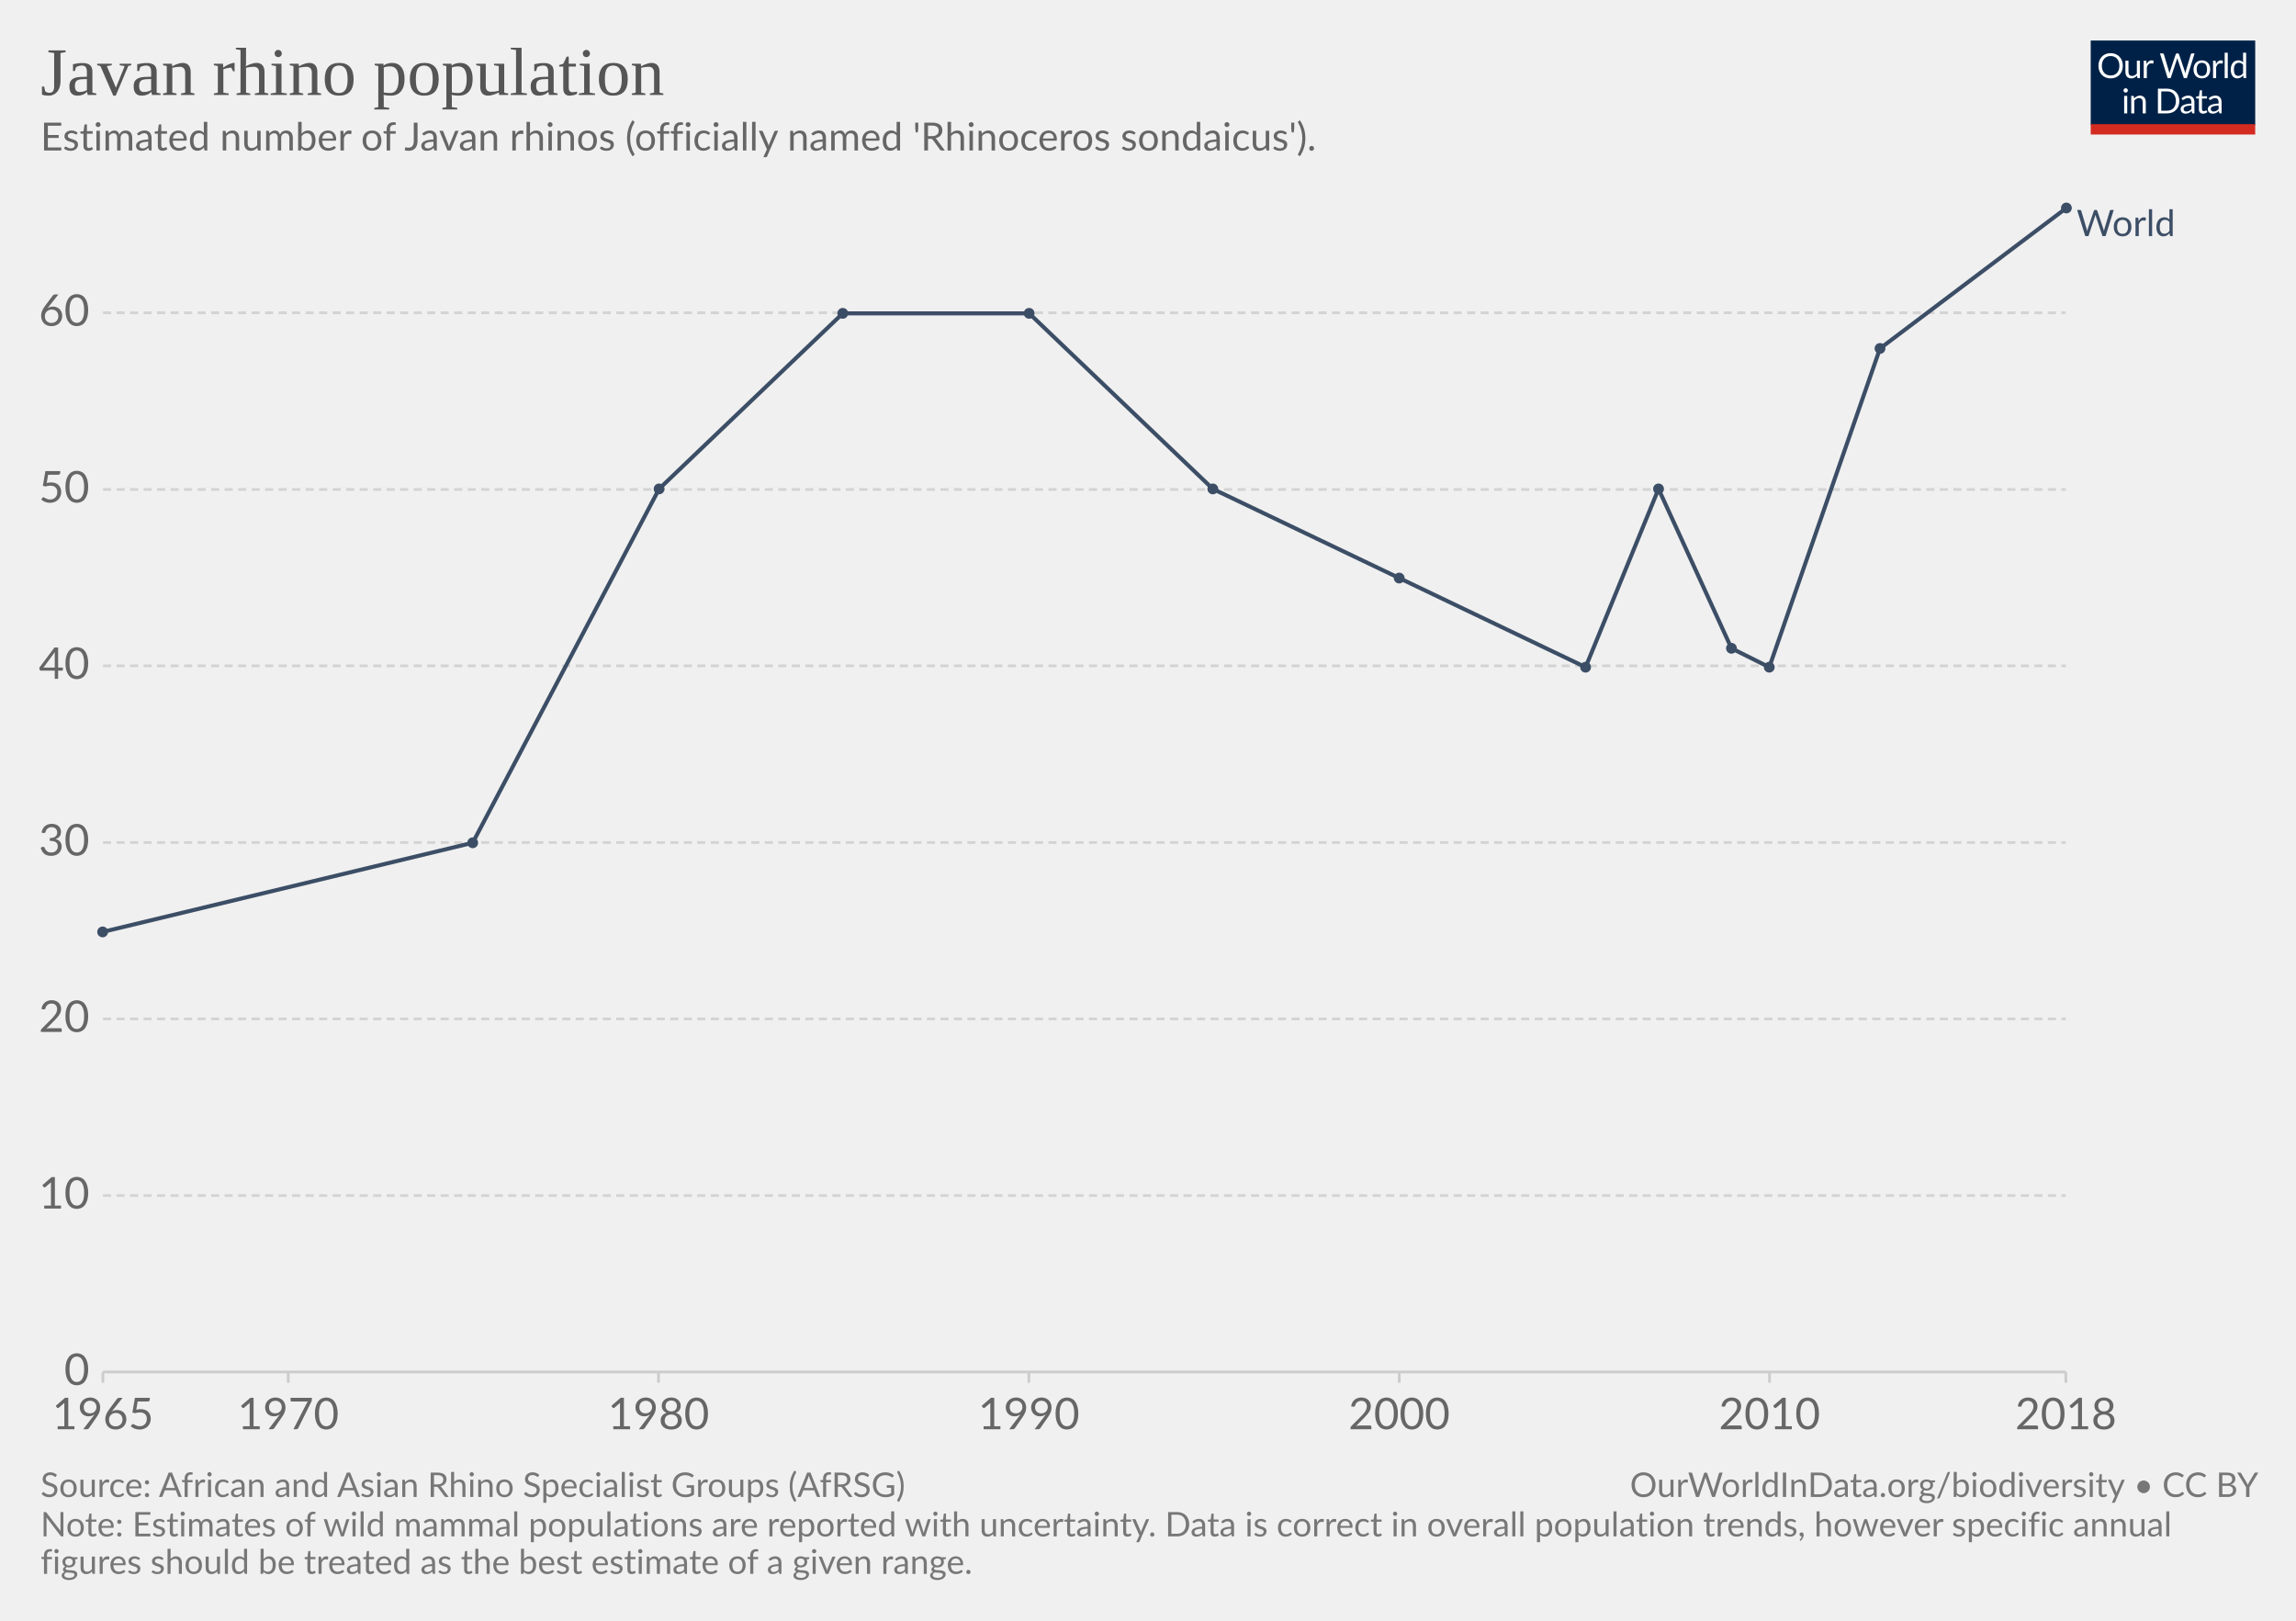
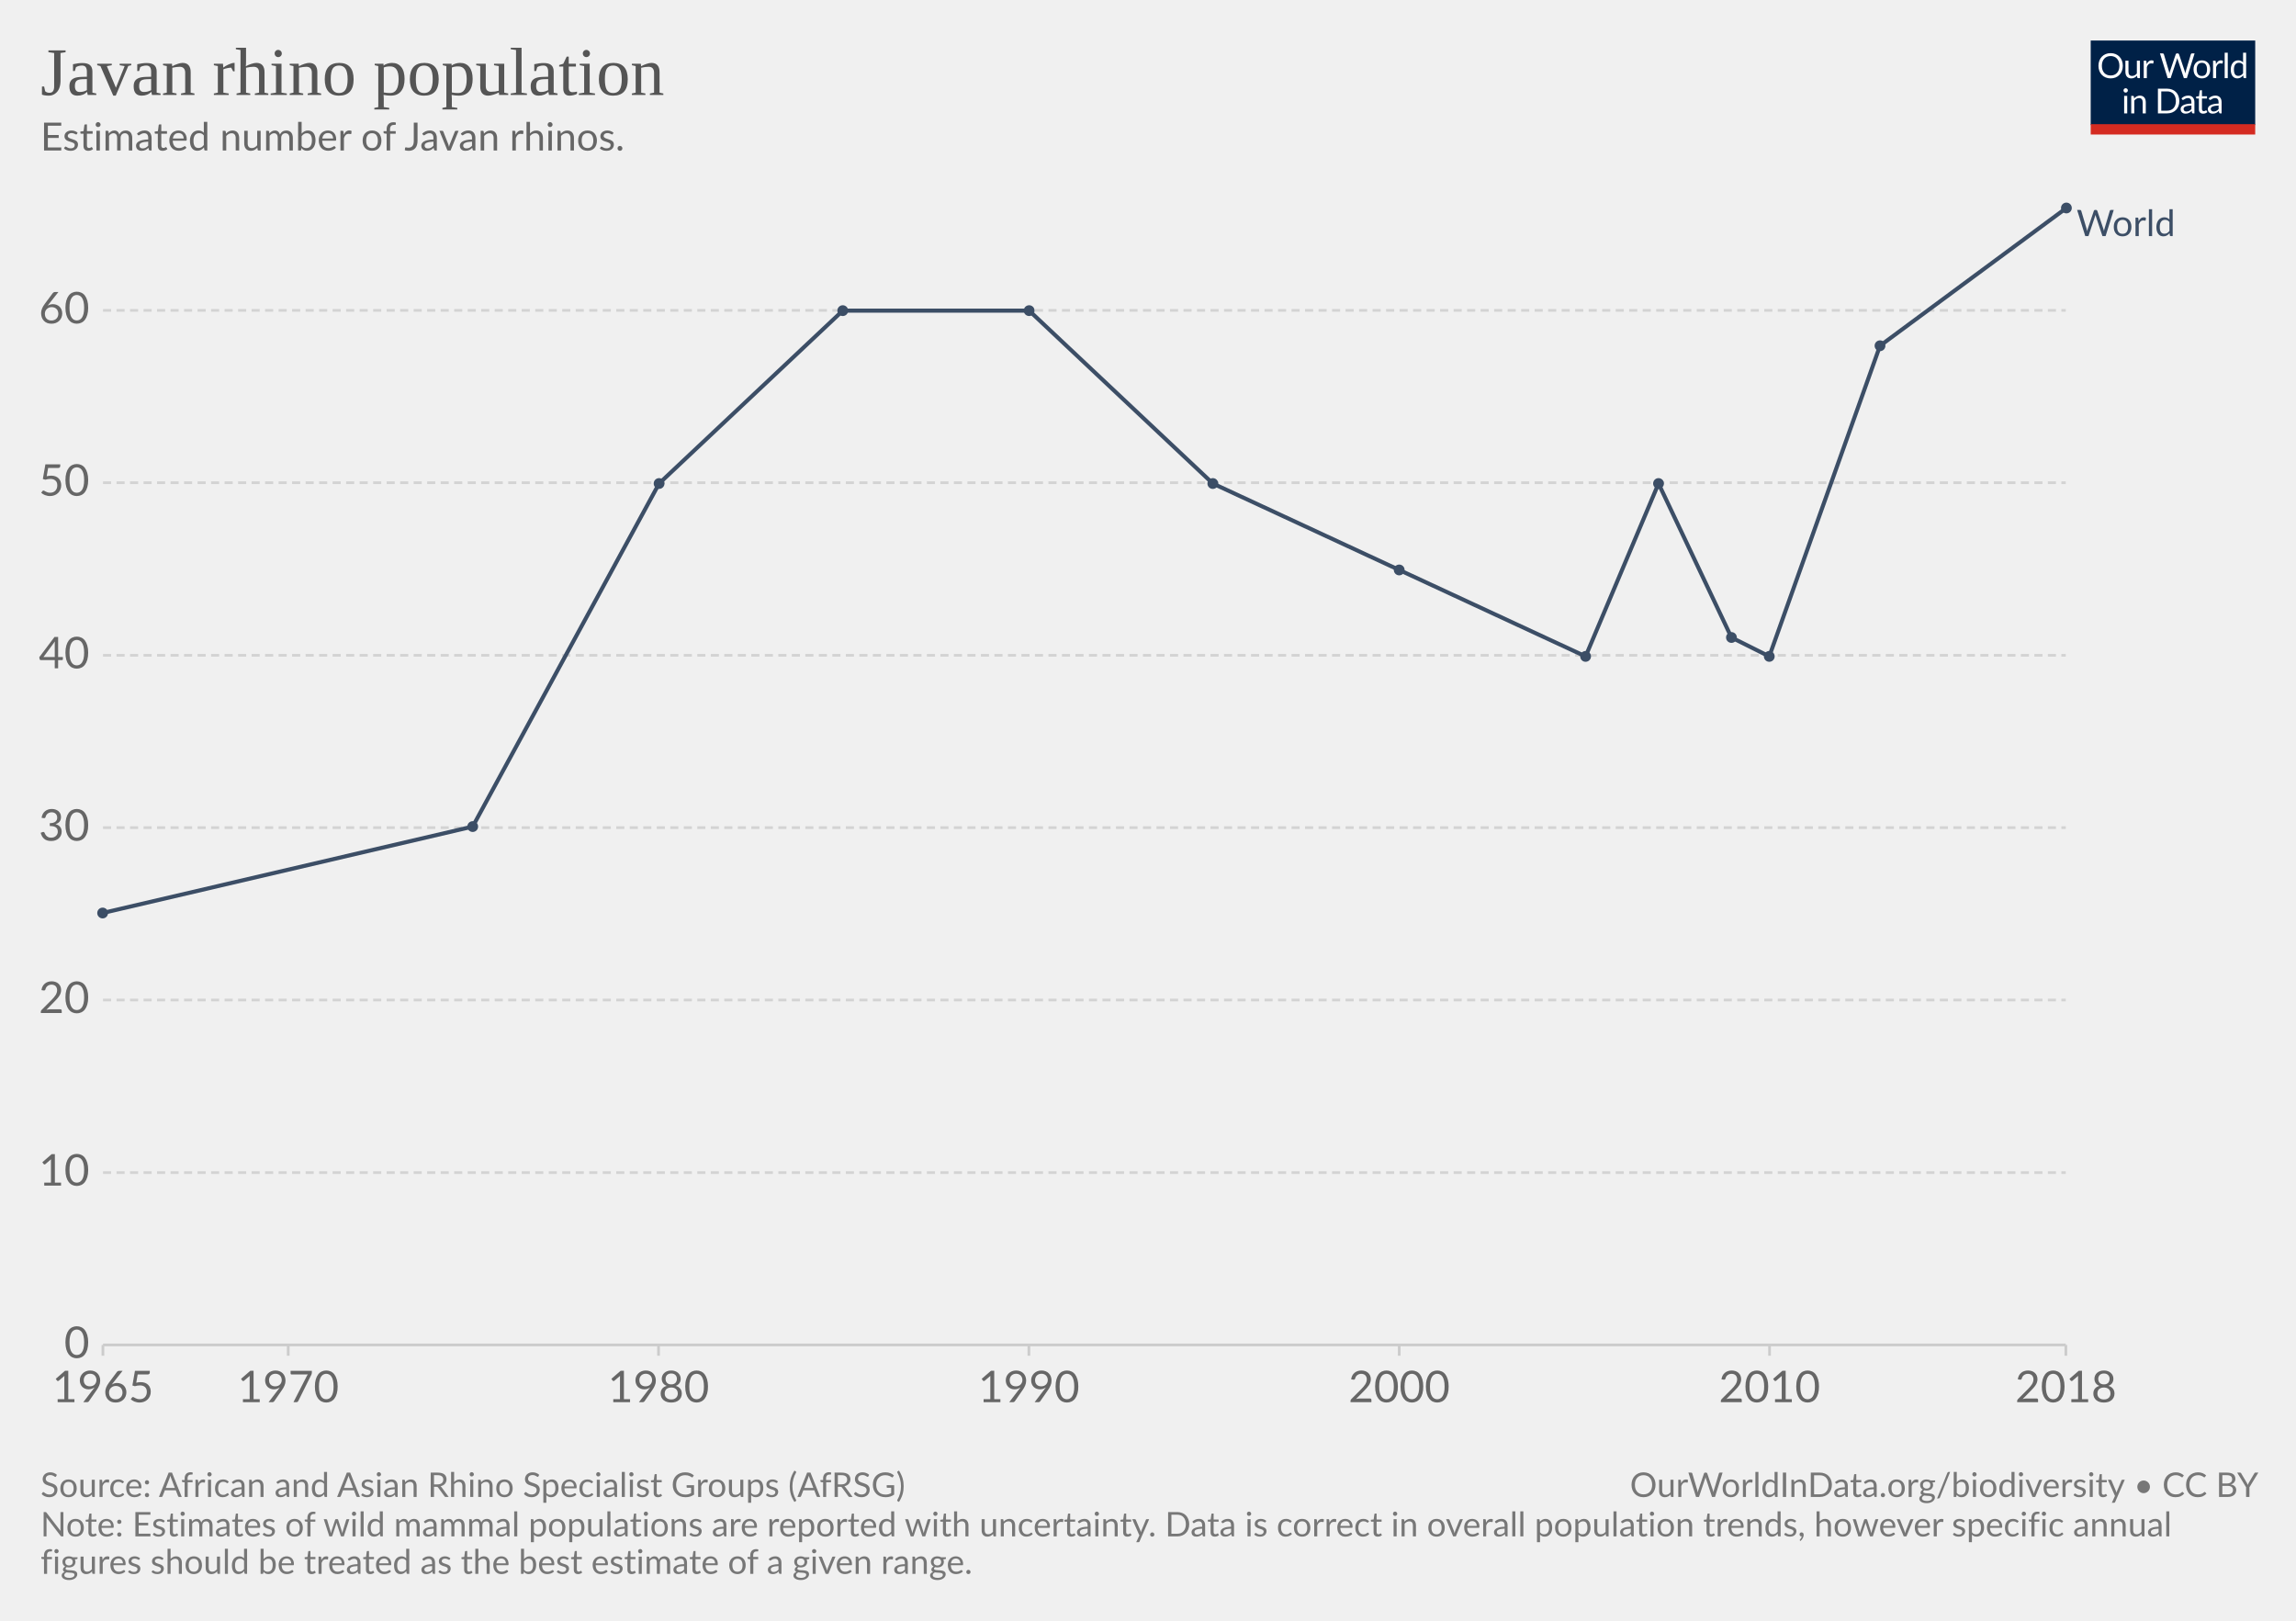
<svg xmlns="http://www.w3.org/2000/svg" version="1.1" style="background-color:#fff;-webkit-font-smoothing:antialiased" width="850" height="600" viewBox="0 0 850 600" font-family="Lato,'Helvetica Neue',Helvetica,Arial,sans-serif" font-size="18" text-rendering="optimizeLegibility">
  <g class="HeaderView">
    <g transform="matrix(.29 0 0 .29 774 15)">
-       <svg width="210" height="120" viewBox="0 0 210 120" fill="none">
+       <svg className="owidLog" width="210" height="120" viewBox="0 0 210 120" fill="none">
        <g clip-path="url(#clip0)">
          <path d="M0 0h210v107.89H0V0z" fill="#002147" />
          <path d="M40.98 32.25c0 2.36-.38 4.53-1.12 6.51a14.26 14.26 0 01-8.1 8.4c-1.9.78-4.02 1.17-6.34 1.17a16.6 16.6 0 01-6.33-1.17 14.31 14.31 0 01-8.08-8.4 18.29 18.29 0 01-1.12-6.51c0-2.36.38-4.53 1.12-6.5.75-1.97 1.8-3.67 3.17-5.1a14.32 14.32 0 014.9-3.34c1.92-.8 4.03-1.19 6.34-1.19 2.32 0 4.43.4 6.34 1.19 1.92.8 3.56 1.9 4.93 3.34a14.87 14.87 0 013.17 5.1 18.1 18.1 0 011.12 6.5zm-4.38 0c0-1.94-.26-3.68-.8-5.22a10.91 10.91 0 00-2.24-3.89 9.68 9.68 0 00-3.52-2.46 11.95 11.95 0 00-4.62-.86c-1.68 0-3.21.28-4.6.86a9.88 9.88 0 00-3.54 2.46 10.91 10.91 0 00-2.24 3.9c-.53 1.53-.8 3.27-.8 5.2 0 1.94.27 3.68.8 5.22a11.17 11.17 0 002.24 3.9 10.01 10.01 0 003.55 2.44c1.38.56 2.9.83 4.6.83s3.24-.27 4.61-.83a9.8 9.8 0 003.52-2.44 11.17 11.17 0 002.25-3.9c.53-1.54.8-3.28.8-5.21zm26.22-6.54V48H60.5c-.56 0-.9-.27-1.05-.81l-.31-2.4a12.45 12.45 0 01-3.26 2.6c-1.2.64-2.58.96-4.13.96-1.22 0-2.3-.2-3.24-.6a6.52 6.52 0 01-2.33-1.7 7.37 7.37 0 01-1.43-2.67c-.3-1.04-.46-2.2-.46-3.45V25.7h3.91v14.22c0 1.68.38 2.99 1.15 3.91.77.93 1.96 1.39 3.54 1.39 1.16 0 2.24-.27 3.23-.82a10.42 10.42 0 002.8-2.28V25.7h3.91zm8.61 4.47a9.94 9.94 0 012.6-3.56 5.64 5.64 0 013.76-1.3c.47 0 .92.05 1.34.15.44.1.83.27 1.17.49l-.3 2.92c-.09.37-.3.55-.66.55-.2 0-.5-.04-.9-.13a6.21 6.21 0 00-3.24.18 4.23 4.23 0 00-1.47.92c-.42.4-.81.9-1.17 1.5-.33.58-.64 1.26-.92 2.02V48H67.7V25.71h2.25c.42 0 .72.08.88.25.16.16.27.44.33.83l.26 3.39zm61.16-13.7L122.75 48h-3.82l-7.99-24.05a21.95 21.95 0 01-.42-1.58 38.36 38.36 0 01-.44 1.58L102.05 48h-3.83L88.4 16.47h3.54c.38 0 .7.1.95.29.26.2.43.43.5.73l6.52 21.9.28 1.28.29 1.46.3-1.46.38-1.27 7.41-21.91c.1-.25.26-.48.51-.69.27-.22.58-.33.95-.33h1.23c.38 0 .69.1.92.29a1.77 1.77 0 01.53.73l7.4 21.9a28.4 28.4 0 01.68 2.62 29.52 29.52 0 01.52-2.61l6.54-21.91a1.31 1.31 0 01.48-.7c.27-.21.58-.32.95-.32h3.32zm9.35 8.88c1.63 0 3.1.27 4.4.82a9.43 9.43 0 015.46 5.94c.5 1.4.74 2.98.74 4.73 0 1.76-.25 3.34-.74 4.75a9.43 9.43 0 01-5.46 5.92c-1.3.52-2.77.79-4.4.79-1.64 0-3.12-.27-4.44-.8a9.42 9.42 0 01-3.35-2.3c-.92-1-1.63-2.2-2.13-3.61-.49-1.41-.73-3-.73-4.75s.24-3.33.73-4.73c.5-1.43 1.2-2.64 2.13-3.63a9.4 9.4 0 013.35-2.31c1.32-.55 2.8-.82 4.44-.82zm0 19.89c2.2 0 3.84-.73 4.93-2.2 1.08-1.48 1.63-3.54 1.63-6.18 0-2.66-.55-4.72-1.63-6.2-1.09-1.49-2.73-2.23-4.93-2.23-1.12 0-2.09.2-2.93.57a5.71 5.71 0 00-2.06 1.65 7.5 7.5 0 00-1.24 2.67c-.26 1.04-.4 2.22-.4 3.54 0 2.64.55 4.7 1.64 6.18 1.1 1.47 2.76 2.2 4.99 2.2zm17.97-15.07a9.94 9.94 0 012.6-3.56 5.64 5.64 0 013.76-1.3c.47 0 .91.05 1.34.15.44.1.83.27 1.16.49l-.28 2.92c-.09.37-.31.55-.66.55-.2 0-.5-.04-.9-.13a6.2 6.2 0 00-3.24.18 4.23 4.23 0 00-1.47.92c-.43.4-.82.9-1.17 1.5a13.1 13.1 0 00-.92 2.02V48h-3.94V25.71h2.24c.43 0 .72.08.88.25.17.16.28.44.33.83l.27 3.39zm15.04-14.59V48h-3.92V15.6h3.92zm19.55 15.43a6.22 6.22 0 00-2.38-2.05 6.7 6.7 0 00-2.86-.6c-2.07 0-3.66.75-4.77 2.23-1.12 1.48-1.68 3.6-1.68 6.33 0 1.46.13 2.7.38 3.74a7.29 7.29 0 001.1 2.56 4.35 4.35 0 001.78 1.45c.7.3 1.5.46 2.4.46 1.29 0 2.41-.3 3.36-.88a9.6 9.6 0 002.67-2.49V31.02zm3.91-15.43V48h-2.33c-.56 0-.9-.27-1.06-.81l-.35-2.71a12.13 12.13 0 01-3.25 2.77 8.28 8.28 0 01-4.23 1.06 7.31 7.31 0 01-6.14-2.9c-.73-.96-1.3-2.15-1.69-3.57a18.35 18.35 0 01.07-9.48 11.29 11.29 0 011.89-3.7 8.7 8.7 0 017.06-3.34 7.96 7.96 0 016.12 2.62V15.59h3.91zM46.61 70.71V93H42.7V70.71h3.91zm.84-7c0 .39-.08.75-.24 1.09a2.81 2.81 0 01-1.52 1.47 2.67 2.67 0 01-2.16 0 2.9 2.9 0 01-1.45-1.47 2.67 2.67 0 010-2.16c.15-.35.35-.65.6-.9.25-.27.53-.47.85-.62a2.67 2.67 0 012.16 0c.35.15.65.35.9.62.27.25.47.55.62.9.16.34.24.7.24 1.08zm7.97 10.24c.49-.54 1-1.04 1.54-1.48a9.85 9.85 0 013.66-1.84 8.96 8.96 0 015.43.35c.94.4 1.72.97 2.33 1.71a7.36 7.36 0 011.43 2.67c.32 1.04.49 2.19.49 3.45V93h-3.94V78.81c0-1.69-.4-3-1.17-3.92-.76-.93-1.93-1.4-3.5-1.4a6.6 6.6 0 00-3.25.83c-1 .56-1.92 1.31-2.77 2.27V93h-3.94V70.71h2.35c.56 0 .9.28 1.04.82l.3 2.42zm57.7 3.3c0 2.36-.37 4.5-1.11 6.44a14.3 14.3 0 01-3.17 4.98 14.1 14.1 0 01-4.93 3.2c-1.9.76-4.02 1.13-6.33 1.13H85.8V61.47h11.77c2.31 0 4.42.39 6.33 1.15a13.8 13.8 0 018.1 8.18 17.75 17.75 0 011.12 6.45zm-4.37 0c0-1.94-.26-3.67-.8-5.2a10.94 10.94 0 00-2.23-3.87 9.57 9.57 0 00-3.53-2.42 12.23 12.23 0 00-4.61-.83h-7.5v24.62h7.5c1.7 0 3.24-.28 4.61-.84a9.7 9.7 0 003.53-2.4 10.94 10.94 0 002.24-3.87c.53-1.53.8-3.26.8-5.2zm19.8 5.72c-1.8.06-3.34.2-4.62.44-1.26.22-2.3.51-3.1.88-.8.36-1.37.8-1.74 1.3-.35.5-.53 1.05-.53 1.67 0 .58.1 1.1.3 1.52a3 3 0 00.76 1.05c.34.27.73.46 1.17.6a6.13 6.13 0 001.45.17 7.28 7.28 0 003.5-.81 11.95 11.95 0 002.82-2.2v-4.62zm-12.65-9.11a12.73 12.73 0 013.98-2.66c1.43-.59 3-.88 4.73-.88 1.25 0 2.36.2 3.33.61a6.81 6.81 0 013.94 4.38c.33 1.04.5 2.19.5 3.43V93h-1.74a1.8 1.8 0 01-.88-.18c-.2-.13-.36-.38-.48-.74l-.44-2.12-1.72 1.46a9.48 9.48 0 01-3.74 1.7c-.69.15-1.46.23-2.3.23-.87 0-1.69-.12-2.45-.35a5.34 5.34 0 01-3.34-2.93 6.64 6.64 0 01-.49-2.64c0-.88.25-1.72.73-2.53a6.33 6.33 0 012.35-2.17c1.09-.63 2.5-1.15 4.25-1.54 1.75-.41 3.89-.65 6.42-.7v-1.75c0-1.73-.37-3.03-1.12-3.91-.75-.9-1.84-1.34-3.28-1.34-.97 0-1.78.12-2.44.37-.64.23-1.2.5-1.7.81l-1.23.82c-.33.23-.67.35-1 .35-.27 0-.5-.07-.69-.2a2.1 2.1 0 01-.48-.53l-.7-1.25zm27.67 19.5c-1.76 0-3.12-.5-4.07-1.48-.94-.98-1.41-2.4-1.41-4.25V74h-2.68a.9.9 0 01-.6-.2c-.16-.14-.24-.36-.24-.66v-1.56l3.65-.46.9-6.89a.9.9 0 01.29-.52.88.88 0 01.62-.22H142v7.67h6.44V74H142v13.38c0 .94.22 1.63.68 2.09.45.45 1.04.68 1.76.68a3.21 3.21 0 001.85-.53l.55-.35c.16-.12.3-.18.41-.18.2 0 .4.13.55.38l1.15 1.87a7.45 7.45 0 01-2.44 1.5 8.53 8.53 0 01-2.95.52zm19.68-10.4c-1.8.07-3.34.21-4.62.45-1.26.22-2.3.51-3.1.88-.8.36-1.37.8-1.74 1.3-.35.5-.53 1.05-.53 1.67 0 .58.1 1.1.3 1.52a2.9 2.9 0 00.76 1.05c.34.27.73.46 1.17.6a6.13 6.13 0 001.45.17 7.3 7.3 0 003.5-.81 12.04 12.04 0 002.82-2.2v-4.62zm-12.65-9.1a12.72 12.72 0 013.99-2.66c1.42-.59 3-.88 4.72-.88 1.25 0 2.36.2 3.33.61a6.81 6.81 0 013.94 4.38c.33 1.04.5 2.19.5 3.43V93h-1.74a1.8 1.8 0 01-.88-.18c-.2-.13-.36-.38-.48-.74l-.44-2.12-1.72 1.46a9.48 9.48 0 01-3.74 1.7c-.69.15-1.46.23-2.3.23-.87 0-1.69-.12-2.45-.35a5.33 5.33 0 01-3.34-2.93 6.62 6.62 0 01-.49-2.64c0-.88.25-1.72.73-2.53a6.33 6.33 0 012.35-2.17c1.09-.63 2.5-1.15 4.25-1.54a31.2 31.2 0 016.42-.7v-1.75c0-1.73-.37-3.03-1.12-3.91-.75-.9-1.84-1.34-3.28-1.34-.97 0-1.78.12-2.44.37-.64.23-1.2.5-1.7.81l-1.22.82c-.34.23-.68.35-1.02.35-.26 0-.49-.07-.68-.2a1.88 1.88 0 01-.48-.53l-.7-1.25zM40.98 32.25c0 2.36-.38 4.53-1.12 6.51a14.26 14.26 0 01-8.1 8.4c-1.9.78-4.02 1.17-6.34 1.17a16.6 16.6 0 01-6.33-1.17 14.31 14.31 0 01-8.08-8.4 18.29 18.29 0 01-1.12-6.51c0-2.36.38-4.53 1.12-6.5.75-1.97 1.8-3.67 3.17-5.1a14.32 14.32 0 014.9-3.34c1.92-.8 4.03-1.19 6.34-1.19 2.32 0 4.43.4 6.34 1.19 1.92.8 3.56 1.9 4.93 3.34a14.87 14.87 0 013.17 5.1 18.1 18.1 0 011.12 6.5zm-4.38 0c0-1.94-.26-3.68-.8-5.22a10.91 10.91 0 00-2.24-3.89 9.68 9.68 0 00-3.52-2.46 11.95 11.95 0 00-4.62-.86c-1.68 0-3.21.28-4.6.86a9.88 9.88 0 00-3.54 2.46 10.91 10.91 0 00-2.24 3.9c-.53 1.53-.8 3.27-.8 5.2 0 1.94.27 3.68.8 5.22a11.17 11.17 0 002.24 3.9 10.01 10.01 0 003.55 2.44c1.38.56 2.9.83 4.6.83s3.24-.27 4.61-.83a9.8 9.8 0 003.52-2.44 11.17 11.17 0 002.25-3.9c.53-1.54.8-3.28.8-5.21zm26.22-6.54V48H60.5c-.56 0-.9-.27-1.05-.81l-.31-2.4a12.45 12.45 0 01-3.26 2.6c-1.2.64-2.58.96-4.13.96-1.22 0-2.3-.2-3.24-.6a6.52 6.52 0 01-2.33-1.7 7.37 7.37 0 01-1.43-2.67c-.3-1.04-.46-2.2-.46-3.45V25.7h3.91v14.22c0 1.68.38 2.99 1.15 3.91.77.93 1.96 1.39 3.54 1.39 1.16 0 2.24-.27 3.23-.82a10.42 10.42 0 002.8-2.28V25.7h3.91zm8.61 4.47a9.94 9.94 0 012.6-3.56 5.64 5.64 0 013.76-1.3c.47 0 .92.05 1.34.15.44.1.83.27 1.17.49l-.3 2.92c-.09.37-.3.55-.66.55-.2 0-.5-.04-.9-.13a6.21 6.21 0 00-3.24.18 4.23 4.23 0 00-1.47.92c-.42.4-.81.9-1.17 1.5-.33.58-.64 1.26-.92 2.02V48H67.7V25.71h2.25c.42 0 .72.08.88.25.16.16.27.44.33.83l.26 3.39zm61.16-13.7L122.75 48h-3.82l-7.99-24.05a21.95 21.95 0 01-.42-1.58 38.36 38.36 0 01-.44 1.58L102.05 48h-3.83L88.4 16.47h3.54c.38 0 .7.1.95.29.26.2.43.43.5.73l6.52 21.9.28 1.28.29 1.46.3-1.46.38-1.27 7.41-21.91c.1-.25.26-.48.51-.69.27-.22.58-.33.95-.33h1.23c.38 0 .69.1.92.29a1.77 1.77 0 01.53.73l7.4 21.9a28.4 28.4 0 01.68 2.62 29.52 29.52 0 01.52-2.61l6.54-21.91a1.31 1.31 0 01.48-.7c.27-.21.58-.32.95-.32h3.32zm9.35 8.88c1.63 0 3.1.27 4.4.82a9.43 9.43 0 015.46 5.94c.5 1.4.74 2.98.74 4.73 0 1.76-.25 3.34-.74 4.75a9.43 9.43 0 01-5.46 5.92c-1.3.52-2.77.79-4.4.79-1.64 0-3.12-.27-4.44-.8a9.42 9.42 0 01-3.35-2.3c-.92-1-1.63-2.2-2.13-3.61-.49-1.41-.73-3-.73-4.75s.24-3.33.73-4.73c.5-1.43 1.2-2.64 2.13-3.63a9.4 9.4 0 013.35-2.31c1.32-.55 2.8-.82 4.44-.82zm0 19.89c2.2 0 3.84-.73 4.93-2.2 1.08-1.48 1.63-3.54 1.63-6.18 0-2.66-.55-4.72-1.63-6.2-1.09-1.49-2.73-2.23-4.93-2.23-1.12 0-2.09.2-2.93.57a5.71 5.71 0 00-2.06 1.65 7.5 7.5 0 00-1.24 2.67c-.26 1.04-.4 2.22-.4 3.54 0 2.64.55 4.7 1.64 6.18 1.1 1.47 2.76 2.2 4.99 2.2zm17.97-15.07a9.94 9.94 0 012.6-3.56 5.64 5.64 0 013.76-1.3c.47 0 .91.05 1.34.15.44.1.83.27 1.16.49l-.28 2.92c-.09.37-.31.55-.66.55-.2 0-.5-.04-.9-.13a6.2 6.2 0 00-3.24.18 4.23 4.23 0 00-1.47.92c-.43.4-.82.9-1.17 1.5a13.1 13.1 0 00-.92 2.02V48h-3.94V25.71h2.24c.43 0 .72.08.88.25.17.16.28.44.33.83l.27 3.39zm15.04-14.59V48h-3.92V15.6h3.92zm19.55 15.43a6.22 6.22 0 00-2.38-2.05 6.7 6.7 0 00-2.86-.6c-2.07 0-3.66.75-4.77 2.23-1.12 1.48-1.68 3.6-1.68 6.33 0 1.46.13 2.7.38 3.74a7.29 7.29 0 001.1 2.56 4.35 4.35 0 001.78 1.45c.7.3 1.5.46 2.4.46 1.29 0 2.41-.3 3.36-.88a9.6 9.6 0 002.67-2.49V31.02zm3.91-15.43V48h-2.33c-.56 0-.9-.27-1.06-.81l-.35-2.71a12.13 12.13 0 01-3.25 2.77 8.28 8.28 0 01-4.23 1.06 7.31 7.31 0 01-6.14-2.9c-.73-.96-1.3-2.15-1.69-3.57a18.35 18.35 0 01.07-9.48 11.29 11.29 0 011.89-3.7 8.7 8.7 0 017.06-3.34 7.96 7.96 0 016.12 2.62V15.59h3.91zM46.61 70.71V93H42.7V70.71h3.91zm.84-7c0 .39-.08.75-.24 1.09a2.81 2.81 0 01-1.52 1.47 2.67 2.67 0 01-2.16 0 2.9 2.9 0 01-1.45-1.47 2.67 2.67 0 010-2.16c.15-.35.35-.65.6-.9.25-.27.53-.47.85-.62a2.67 2.67 0 012.16 0c.35.15.65.35.9.62.27.25.47.55.62.9.16.34.24.7.24 1.08zm7.97 10.24c.49-.54 1-1.04 1.54-1.48a9.85 9.85 0 013.66-1.84 8.96 8.96 0 015.43.35c.94.4 1.72.97 2.33 1.71a7.36 7.36 0 011.43 2.67c.32 1.04.49 2.19.49 3.45V93h-3.94V78.81c0-1.69-.4-3-1.17-3.92-.76-.93-1.93-1.4-3.5-1.4a6.6 6.6 0 00-3.25.83c-1 .56-1.92 1.31-2.77 2.27V93h-3.94V70.71h2.35c.56 0 .9.28 1.04.82l.3 2.42zm57.7 3.3c0 2.36-.37 4.5-1.11 6.44a14.3 14.3 0 01-3.17 4.98 14.1 14.1 0 01-4.93 3.2c-1.9.76-4.02 1.13-6.33 1.13H85.8V61.47h11.77c2.31 0 4.42.39 6.33 1.15a13.8 13.8 0 018.1 8.18 17.75 17.75 0 011.12 6.45zm-4.37 0c0-1.94-.26-3.67-.8-5.2a10.94 10.94 0 00-2.23-3.87 9.57 9.57 0 00-3.53-2.42 12.23 12.23 0 00-4.61-.83h-7.5v24.62h7.5c1.7 0 3.24-.28 4.61-.84a9.7 9.7 0 003.53-2.4 10.94 10.94 0 002.24-3.87c.53-1.53.8-3.26.8-5.2zm19.8 5.72c-1.8.06-3.34.2-4.62.44-1.26.22-2.3.51-3.1.88-.8.36-1.37.8-1.74 1.3-.35.5-.53 1.05-.53 1.67 0 .58.1 1.1.3 1.52a3 3 0 00.76 1.05c.34.27.73.46 1.17.6a6.13 6.13 0 001.45.17 7.28 7.28 0 003.5-.81 11.95 11.95 0 002.82-2.2v-4.62zm-12.65-9.11a12.73 12.73 0 013.98-2.66c1.43-.59 3-.88 4.73-.88 1.25 0 2.36.2 3.33.61a6.81 6.81 0 013.94 4.38c.33 1.04.5 2.19.5 3.43V93h-1.74a1.8 1.8 0 01-.88-.18c-.2-.13-.36-.38-.48-.74l-.44-2.12-1.72 1.46a9.48 9.48 0 01-3.74 1.7c-.69.15-1.46.23-2.3.23-.87 0-1.69-.12-2.45-.35a5.34 5.34 0 01-3.34-2.93 6.64 6.64 0 01-.49-2.64c0-.88.25-1.72.73-2.53a6.33 6.33 0 012.35-2.17c1.09-.63 2.5-1.15 4.25-1.54 1.75-.41 3.89-.65 6.42-.7v-1.75c0-1.73-.37-3.03-1.12-3.91-.75-.9-1.84-1.34-3.28-1.34-.97 0-1.78.12-2.44.37-.64.23-1.2.5-1.7.81l-1.23.82c-.33.23-.67.35-1 .35-.27 0-.5-.07-.69-.2a2.1 2.1 0 01-.48-.53l-.7-1.25zm27.67 19.5c-1.76 0-3.12-.5-4.07-1.48-.94-.98-1.41-2.4-1.41-4.25V74h-2.68a.9.9 0 01-.6-.2c-.16-.14-.24-.36-.24-.66v-1.56l3.65-.46.9-6.89a.9.9 0 01.29-.52.88.88 0 01.62-.22H142v7.67h6.44V74H142v13.38c0 .94.22 1.63.68 2.09.45.45 1.04.68 1.76.68a3.21 3.21 0 001.85-.53l.55-.35c.16-.12.3-.18.41-.18.2 0 .4.13.55.38l1.15 1.87a7.45 7.45 0 01-2.44 1.5 8.53 8.53 0 01-2.95.52zm19.68-10.4c-1.8.07-3.34.21-4.62.45-1.26.22-2.3.51-3.1.88-.8.36-1.37.8-1.74 1.3-.35.5-.53 1.05-.53 1.67 0 .58.1 1.1.3 1.52a2.9 2.9 0 00.76 1.05c.34.27.73.46 1.17.6a6.13 6.13 0 001.45.17 7.3 7.3 0 003.5-.81 12.04 12.04 0 002.82-2.2v-4.62zm-12.65-9.1a12.72 12.72 0 013.99-2.66c1.42-.59 3-.88 4.72-.88 1.25 0 2.36.2 3.33.61a6.81 6.81 0 013.94 4.38c.33 1.04.5 2.19.5 3.43V93h-1.74a1.8 1.8 0 01-.88-.18c-.2-.13-.36-.38-.48-.74l-.44-2.12-1.72 1.46a9.48 9.48 0 01-3.74 1.7c-.69.15-1.46.23-2.3.23-.87 0-1.69-.12-2.45-.35a5.33 5.33 0 01-3.34-2.93 6.62 6.62 0 01-.49-2.64c0-.88.25-1.72.73-2.53a6.33 6.33 0 012.35-2.17c1.09-.63 2.5-1.15 4.25-1.54a31.2 31.2 0 016.42-.7v-1.75c0-1.73-.37-3.03-1.12-3.91-.75-.9-1.84-1.34-3.28-1.34-.97 0-1.78.12-2.44.37-.64.23-1.2.5-1.7.81l-1.22.82c-.34.23-.68.35-1.02.35-.26 0-.49-.07-.68-.2a1.88 1.88 0 01-.48-.53l-.7-1.25zM40.98 32.25c0 2.36-.38 4.53-1.12 6.51a14.26 14.26 0 01-8.1 8.4c-1.9.78-4.02 1.17-6.34 1.17a16.6 16.6 0 01-6.33-1.17 14.31 14.31 0 01-8.08-8.4 18.29 18.29 0 01-1.12-6.51c0-2.36.38-4.53 1.12-6.5.75-1.97 1.8-3.67 3.17-5.1a14.32 14.32 0 014.9-3.34c1.92-.8 4.03-1.19 6.34-1.19 2.32 0 4.43.4 6.34 1.19 1.92.8 3.56 1.9 4.93 3.34a14.87 14.87 0 013.17 5.1 18.1 18.1 0 011.12 6.5zm-4.38 0c0-1.94-.26-3.68-.8-5.22a10.91 10.91 0 00-2.24-3.89 9.68 9.68 0 00-3.52-2.46 11.95 11.95 0 00-4.62-.86c-1.68 0-3.21.28-4.6.86a9.88 9.88 0 00-3.54 2.46 10.91 10.91 0 00-2.24 3.9c-.53 1.53-.8 3.27-.8 5.2 0 1.94.27 3.68.8 5.22a11.17 11.17 0 002.24 3.9 10.01 10.01 0 003.55 2.44c1.38.56 2.9.83 4.6.83s3.24-.27 4.61-.83a9.8 9.8 0 003.52-2.44 11.17 11.17 0 002.25-3.9c.53-1.54.8-3.28.8-5.21zm26.22-6.54V48H60.5c-.56 0-.9-.27-1.05-.81l-.31-2.4a12.45 12.45 0 01-3.26 2.6c-1.2.64-2.58.96-4.13.96-1.22 0-2.3-.2-3.24-.6a6.52 6.52 0 01-2.33-1.7 7.37 7.37 0 01-1.43-2.67c-.3-1.04-.46-2.2-.46-3.45V25.7h3.91v14.22c0 1.68.38 2.99 1.15 3.91.77.93 1.96 1.39 3.54 1.39 1.16 0 2.24-.27 3.23-.82a10.42 10.42 0 002.8-2.28V25.7h3.91zm8.61 4.47a9.94 9.94 0 012.6-3.56 5.64 5.64 0 013.76-1.3c.47 0 .92.05 1.34.15.44.1.83.27 1.17.49l-.3 2.92c-.09.37-.3.55-.66.55-.2 0-.5-.04-.9-.13a6.21 6.21 0 00-3.24.18 4.23 4.23 0 00-1.47.92c-.42.4-.81.9-1.17 1.5-.33.58-.64 1.26-.92 2.02V48H67.7V25.71h2.25c.42 0 .72.08.88.25.16.16.27.44.33.83l.26 3.39zm61.16-13.7L122.75 48h-3.82l-7.99-24.05a21.95 21.95 0 01-.42-1.58 38.36 38.36 0 01-.44 1.58L102.05 48h-3.83L88.4 16.47h3.54c.38 0 .7.1.95.29.26.2.43.43.5.73l6.52 21.9.28 1.28.29 1.46.3-1.46.38-1.27 7.41-21.91c.1-.25.26-.48.51-.69.27-.22.58-.33.95-.33h1.23c.38 0 .69.1.92.29a1.77 1.77 0 01.53.73l7.4 21.9a28.4 28.4 0 01.68 2.62 29.52 29.52 0 01.52-2.61l6.54-21.91a1.31 1.31 0 01.48-.7c.27-.21.58-.32.95-.32h3.32zm9.35 8.88c1.63 0 3.1.27 4.4.82a9.43 9.43 0 015.46 5.94c.5 1.4.74 2.98.74 4.73 0 1.76-.25 3.34-.74 4.75a9.43 9.43 0 01-5.46 5.92c-1.3.52-2.77.79-4.4.79-1.64 0-3.12-.27-4.44-.8a9.42 9.42 0 01-3.35-2.3c-.92-1-1.63-2.2-2.13-3.61-.49-1.41-.73-3-.73-4.75s.24-3.33.73-4.73c.5-1.43 1.2-2.64 2.13-3.63a9.4 9.4 0 013.35-2.31c1.32-.55 2.8-.82 4.44-.82zm0 19.89c2.2 0 3.84-.73 4.93-2.2 1.08-1.48 1.63-3.54 1.63-6.18 0-2.66-.55-4.72-1.63-6.2-1.09-1.49-2.73-2.23-4.93-2.23-1.12 0-2.09.2-2.93.57a5.71 5.71 0 00-2.06 1.65 7.5 7.5 0 00-1.24 2.67c-.26 1.04-.4 2.22-.4 3.54 0 2.64.55 4.7 1.64 6.18 1.1 1.47 2.76 2.2 4.99 2.2zm17.97-15.07a9.94 9.94 0 012.6-3.56 5.64 5.64 0 013.76-1.3c.47 0 .91.05 1.34.15.44.1.83.27 1.16.49l-.28 2.92c-.09.37-.31.55-.66.55-.2 0-.5-.04-.9-.13a6.2 6.2 0 00-3.24.18 4.23 4.23 0 00-1.47.92c-.43.4-.82.9-1.17 1.5a13.1 13.1 0 00-.92 2.02V48h-3.94V25.71h2.24c.43 0 .72.08.88.25.17.16.28.44.33.83l.27 3.39zm15.04-14.59V48h-3.92V15.6h3.92zm19.55 15.43a6.22 6.22 0 00-2.38-2.05 6.7 6.7 0 00-2.86-.6c-2.07 0-3.66.75-4.77 2.23-1.12 1.48-1.68 3.6-1.68 6.33 0 1.46.13 2.7.38 3.74a7.29 7.29 0 001.1 2.56 4.35 4.35 0 001.78 1.45c.7.3 1.5.46 2.4.46 1.29 0 2.41-.3 3.36-.88a9.6 9.6 0 002.67-2.49V31.02zm3.91-15.43V48h-2.33c-.56 0-.9-.27-1.06-.81l-.35-2.71a12.13 12.13 0 01-3.25 2.77 8.28 8.28 0 01-4.23 1.06 7.31 7.31 0 01-6.14-2.9c-.73-.96-1.3-2.15-1.69-3.57a18.35 18.35 0 01.07-9.48 11.29 11.29 0 011.89-3.7 8.7 8.7 0 017.06-3.34 7.96 7.96 0 016.12 2.62V15.59h3.91zM46.61 70.71V93H42.7V70.71h3.91zm.84-7c0 .39-.08.75-.24 1.09a2.81 2.81 0 01-1.52 1.47 2.67 2.67 0 01-2.16 0 2.9 2.9 0 01-1.45-1.47 2.67 2.67 0 010-2.16c.15-.35.35-.65.6-.9.25-.27.53-.47.85-.62a2.67 2.67 0 012.16 0c.35.15.65.35.9.62.27.25.47.55.62.9.16.34.24.7.24 1.08zm7.97 10.24c.49-.54 1-1.04 1.54-1.48a9.85 9.85 0 013.66-1.84 8.96 8.96 0 015.43.35c.94.4 1.72.97 2.33 1.71a7.36 7.36 0 011.43 2.67c.32 1.04.49 2.19.49 3.45V93h-3.94V78.81c0-1.69-.4-3-1.17-3.92-.76-.93-1.93-1.4-3.5-1.4a6.6 6.6 0 00-3.25.83c-1 .56-1.92 1.31-2.77 2.27V93h-3.94V70.71h2.35c.56 0 .9.28 1.04.82l.3 2.42zm57.7 3.3c0 2.36-.37 4.5-1.11 6.44a14.3 14.3 0 01-3.17 4.98 14.1 14.1 0 01-4.93 3.2c-1.9.76-4.02 1.13-6.33 1.13H85.8V61.47h11.77c2.31 0 4.42.39 6.33 1.15a13.8 13.8 0 018.1 8.18 17.75 17.75 0 011.12 6.45zm-4.37 0c0-1.94-.26-3.67-.8-5.2a10.94 10.94 0 00-2.23-3.87 9.57 9.57 0 00-3.53-2.42 12.23 12.23 0 00-4.61-.83h-7.5v24.62h7.5c1.7 0 3.24-.28 4.61-.84a9.7 9.7 0 003.53-2.4 10.94 10.94 0 002.24-3.87c.53-1.53.8-3.26.8-5.2zm19.8 5.72c-1.8.06-3.34.2-4.62.44-1.26.22-2.3.51-3.1.88-.8.36-1.37.8-1.74 1.3-.35.5-.53 1.05-.53 1.67 0 .58.1 1.1.3 1.52a3 3 0 00.76 1.05c.34.27.73.46 1.17.6a6.13 6.13 0 001.45.17 7.28 7.28 0 003.5-.81 11.95 11.95 0 002.82-2.2v-4.62zm-12.65-9.11a12.73 12.73 0 013.98-2.66c1.43-.59 3-.88 4.73-.88 1.25 0 2.36.2 3.33.61a6.81 6.81 0 013.94 4.38c.33 1.04.5 2.19.5 3.43V93h-1.74a1.8 1.8 0 01-.88-.18c-.2-.13-.36-.38-.48-.74l-.44-2.12-1.72 1.46a9.48 9.48 0 01-3.74 1.7c-.69.15-1.46.23-2.3.23-.87 0-1.69-.12-2.45-.35a5.34 5.34 0 01-3.34-2.93 6.64 6.64 0 01-.49-2.64c0-.88.25-1.72.73-2.53a6.33 6.33 0 012.35-2.17c1.09-.63 2.5-1.15 4.25-1.54 1.75-.41 3.89-.65 6.42-.7v-1.75c0-1.73-.37-3.03-1.12-3.91-.75-.9-1.84-1.34-3.28-1.34-.97 0-1.78.12-2.44.37-.64.23-1.2.5-1.7.81l-1.23.82c-.33.23-.67.35-1 .35-.27 0-.5-.07-.69-.2a2.1 2.1 0 01-.48-.53l-.7-1.25zm27.67 19.5c-1.76 0-3.12-.5-4.07-1.48-.94-.98-1.41-2.4-1.41-4.25V74h-2.68a.9.9 0 01-.6-.2c-.16-.14-.24-.36-.24-.66v-1.56l3.65-.46.9-6.89a.9.9 0 01.29-.52.88.88 0 01.62-.22H142v7.67h6.44V74H142v13.38c0 .94.22 1.63.68 2.09.45.45 1.04.68 1.76.68a3.21 3.21 0 001.85-.53l.55-.35c.16-.12.3-.18.41-.18.2 0 .4.13.55.38l1.15 1.87a7.45 7.45 0 01-2.44 1.5 8.53 8.53 0 01-2.95.52zm19.68-10.4c-1.8.07-3.34.21-4.62.45-1.26.22-2.3.51-3.1.88-.8.36-1.37.8-1.74 1.3-.35.5-.53 1.05-.53 1.67 0 .58.1 1.1.3 1.52a2.9 2.9 0 00.76 1.05c.34.27.73.46 1.17.6a6.13 6.13 0 001.45.17 7.3 7.3 0 003.5-.81 12.04 12.04 0 002.82-2.2v-4.62zm-12.65-9.1a12.72 12.72 0 013.99-2.66c1.42-.59 3-.88 4.72-.88 1.25 0 2.36.2 3.33.61a6.81 6.81 0 013.94 4.38c.33 1.04.5 2.19.5 3.43V93h-1.74a1.8 1.8 0 01-.88-.18c-.2-.13-.36-.38-.48-.74l-.44-2.12-1.72 1.46a9.48 9.48 0 01-3.74 1.7c-.69.15-1.46.23-2.3.23-.87 0-1.69-.12-2.45-.35a5.33 5.33 0 01-3.34-2.93 6.62 6.62 0 01-.49-2.64c0-.88.25-1.72.73-2.53a6.33 6.33 0 012.35-2.17c1.09-.63 2.5-1.15 4.25-1.54a31.2 31.2 0 016.42-.7v-1.75c0-1.73-.37-3.03-1.12-3.91-.75-.9-1.84-1.34-3.28-1.34-.97 0-1.78.12-2.44.37-.64.23-1.2.5-1.7.81l-1.22.82c-.34.23-.68.35-1.02.35-.26 0-.49-.07-.68-.2a1.88 1.88 0 01-.48-.53l-.7-1.25z" fill="#fff" />
          <path fill="#D42B21" d="M0 106.79h210V120H0z" />
        </g>
        <defs>
          <clipPath id="clip0">
            <path fill="#fff" d="M0 0h210v120H0z" />
          </clipPath>
        </defs>
      </svg>
    </g>
-     <a href="https://ourworldindata.org/grapher/javan-rhinos?tab=chart&amp;stackMode=absolute" target="_blank" rel="noopener" font-family="&quot;Playfair Display&quot;,Georgia,&quot;Times New Roman&quot;,serif">
+     <a href="https://ourworldindata.org/grapher/javan-rhinos" target="_blank" rel="noopener" font-family="&quot;Playfair Display&quot;,Georgia,&quot;Times New Roman&quot;,serif">
      <text font-size="25.2" x="15" y="35.2" fill="#555">
        <tspan x="15" y="35.16">Javan rhino population</tspan>
      </text>
    </a>
    <text font-size="14.4" x="15" y="55.7" fill="#666">
-       <tspan x="15" y="55.72">Estimated number of Javan rhinos (officially named 'Rhinoceros sondaicus').</tspan>
+       <tspan x="15" y="55.72">Estimated number of Javan rhinos.</tspan>
    </text>
  </g>
  <g class="LineChart">
    <defs>
      <clipPath id="a">
-         <path d="M28.14 0h830v905h-830z" />
+         <path d="M28.14 58.6h830v885h-830z" />
      </clipPath>
    </defs>
    <g class="DualAxisView">
      <g class="HorizontalAxis">
-         <path stroke="#ccc" d="M38.1 507.9v4M106.7 507.9v4M243.8 507.9v4M380.9 507.9v4M518 507.9v4M655.1 507.9v4M764.8 507.9v4" />
-         <text x="38.1" y="529.1" fill="#666" text-anchor="middle" font-size="16.2">1965</text>
-         <text x="106.7" y="529.1" fill="#666" text-anchor="middle" font-size="16.2">1970</text>
-         <text x="243.8" y="529.1" fill="#666" text-anchor="middle" font-size="16.2">1980</text>
-         <text x="380.9" y="529.1" fill="#666" text-anchor="middle" font-size="16.2">1990</text>
-         <text x="518" y="529.1" fill="#666" text-anchor="middle" font-size="16.2">2000</text>
-         <text x="655.1" y="529.1" fill="#666" text-anchor="middle" font-size="16.2">2010</text>
-         <text x="764.8" y="529.1" fill="#666" text-anchor="middle" font-size="16.2">2018</text>
+         <path stroke="#ccc" d="M38.1 497.9v4M106.7 497.9v4M243.8 497.9v4M380.9 497.9v4M518 497.9v4M655.1 497.9v4M764.8 497.9v4" />
+         <text x="38.1" y="519.1" fill="#666" text-anchor="middle" font-size="16.2">1965</text>
+         <text x="106.7" y="519.1" fill="#666" text-anchor="middle" font-size="16.2">1970</text>
+         <text x="243.8" y="519.1" fill="#666" text-anchor="middle" font-size="16.2">1980</text>
+         <text x="380.9" y="519.1" fill="#666" text-anchor="middle" font-size="16.2">1990</text>
+         <text x="518" y="519.1" fill="#666" text-anchor="middle" font-size="16.2">2000</text>
+         <text x="655.1" y="519.1" fill="#666" text-anchor="middle" font-size="16.2">2010</text>
+         <text x="764.8" y="519.1" fill="#666" text-anchor="middle" font-size="16.2">2018</text>
      </g>
      <g class="VerticalAxis" fill="#666" dominant-baseline="middle" text-anchor="end" font-size="16.2">
-         <text x="33.14" y="507.9">0</text>
-         <text x="33.14" y="442.6">10</text>
-         <text x="33.14" y="377.2">20</text>
-         <text x="33.14" y="311.9">30</text>
-         <text x="33.14" y="246.5">40</text>
-         <text x="33.14" y="181.2">50</text>
-         <text x="33.14" y="115.8">60</text>
+         <text x="33.14" y="497.9">0</text>
+         <text x="33.14" y="434.1">10</text>
+         <text x="33.14" y="370.2">20</text>
+         <text x="33.14" y="306.4">30</text>
+         <text x="33.14" y="242.6">40</text>
+         <text x="33.14" y="178.7">50</text>
+         <text x="33.14" y="114.9">60</text>
      </g>
      <g class="AxisGridLines horizontalLines">
-         <path stroke="#ccc" d="M38.14 507.9h726.62" />
-         <path stroke="#d3d3d3" stroke-dasharray="3,2" d="M38.14 442.6h726.62M38.14 377.2h726.62M38.14 311.9h726.62M38.14 246.5h726.62M38.14 181.2h726.62M38.14 115.8h726.62" />
+         <path stroke="#ccc" d="M38.14 497.9h726.62" />
+         <path stroke="#d3d3d3" stroke-dasharray="3,2" d="M38.14 434.1h726.62M38.14 370.2h726.62M38.14 306.4h726.62M38.14 242.6h726.62M38.14 178.7h726.62M38.14 114.9h726.62" />
      </g>
    </g>
    <g clip-path="url(#a)">
-       <g class="LineLabels" cursor="pointer">
+       <g class="LineLabels" cursor="default">
        <g class="legendMark">
          <text font-size="13.5" x="768.8" y="87.4" fill="#3C4E66">
            <tspan x="768.76" y="87.4">World</tspan>
          </text>
        </g>
      </g>
      <g class="Lines">
-         <g class="key-World_0">
-           <path stroke="#3C4E66" stroke-linecap="round" d="M38 345l137-33 69-131 68-65h69l68 65 69 33 69 33 27-66 27 59 14 7 41-118 69-52" fill="none" stroke-width="1.5" />
+         <g>
+           <path stroke-linecap="round" stroke="#ddd" d="M38 338l137-32 69-127 68-64h69l68 64 69 32 69 32 27-64 27 57 14 7 41-115 69-51" fill="none" stroke-width="1" />
+         </g>
+         <g>
+           <path stroke="#3C4E66" stroke-linecap="round" d="M38 338l137-32 69-127 68-64h69l68 64 69 32 69 32 27-64 27 57 14 7 41-115 69-51" fill="none" stroke-width="1.5" />
          <g fill="#3C4E66">
-             <circle cx="38" cy="345" r="2" />
-             <circle cx="175" cy="312" r="2" />
-             <circle cx="244" cy="181" r="2" />
-             <circle cx="312" cy="116" r="2" />
-             <circle cx="381" cy="116" r="2" />
-             <circle cx="449" cy="181" r="2" />
-             <circle cx="518" cy="214" r="2" />
-             <circle cx="587" cy="247" r="2" />
-             <circle cx="614" cy="181" r="2" />
-             <circle cx="641" cy="240" r="2" />
-             <circle cx="655" cy="247" r="2" />
-             <circle cx="696" cy="129" r="2" />
+             <circle cx="38" cy="338" r="2" />
+             <circle cx="175" cy="306" r="2" />
+             <circle cx="244" cy="179" r="2" />
+             <circle cx="312" cy="115" r="2" />
+             <circle cx="381" cy="115" r="2" />
+             <circle cx="449" cy="179" r="2" />
+             <circle cx="518" cy="211" r="2" />
+             <circle cx="587" cy="243" r="2" />
+             <circle cx="614" cy="179" r="2" />
+             <circle cx="641" cy="236" r="2" />
+             <circle cx="655" cy="243" r="2" />
+             <circle cx="696" cy="128" r="2" />
            <circle cx="765" cy="77" r="2" />
          </g>
        </g>
      </g>
    </g>
  </g>
  <g class="SourcesFooter" fill="#777">
-     <g class="clickable" fill="#777">
+     <g fill="#777">
      <text font-size="12.6" x="15" y="554.2">
        <tspan x="15" y="554.18">Source: African and Asian Rhino Specialist Groups (AfRSG)</tspan>
      </text>
    </g>
    <text font-size="12.6" x="15" y="568.8">
      <tspan x="15" y="568.78">Note: Estimates of wild mammal populations are reported with uncertainty. Data is correct in overall population trends, however specific annual</tspan>
      <tspan x="15" y="582.64">figures should be treated as the best estimate of a given range.</tspan>
    </text>
    <text font-size="12.6" x="603.4" y="554.2">
      <tspan x="603.41" y="554.18">
        <a target="_blank" href="https://ourworldindata.org/biodiversity" fill="#777">OurWorldInData.org/biodiversity</a> • <a class="cclogo" href="http://creativecommons.org/licenses/by/4.0/deed.en_US" target="_blank" fill="#777">CC BY</a>
      </tspan>
    </text>
  </g>
</svg>
